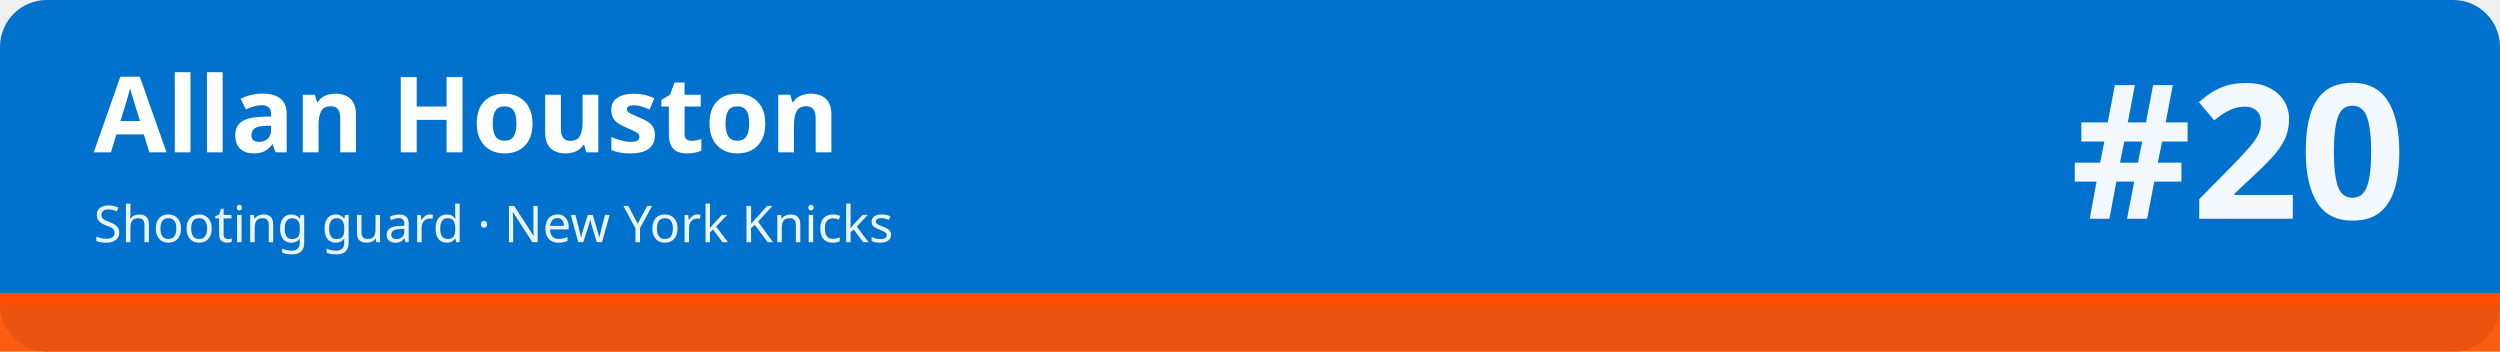
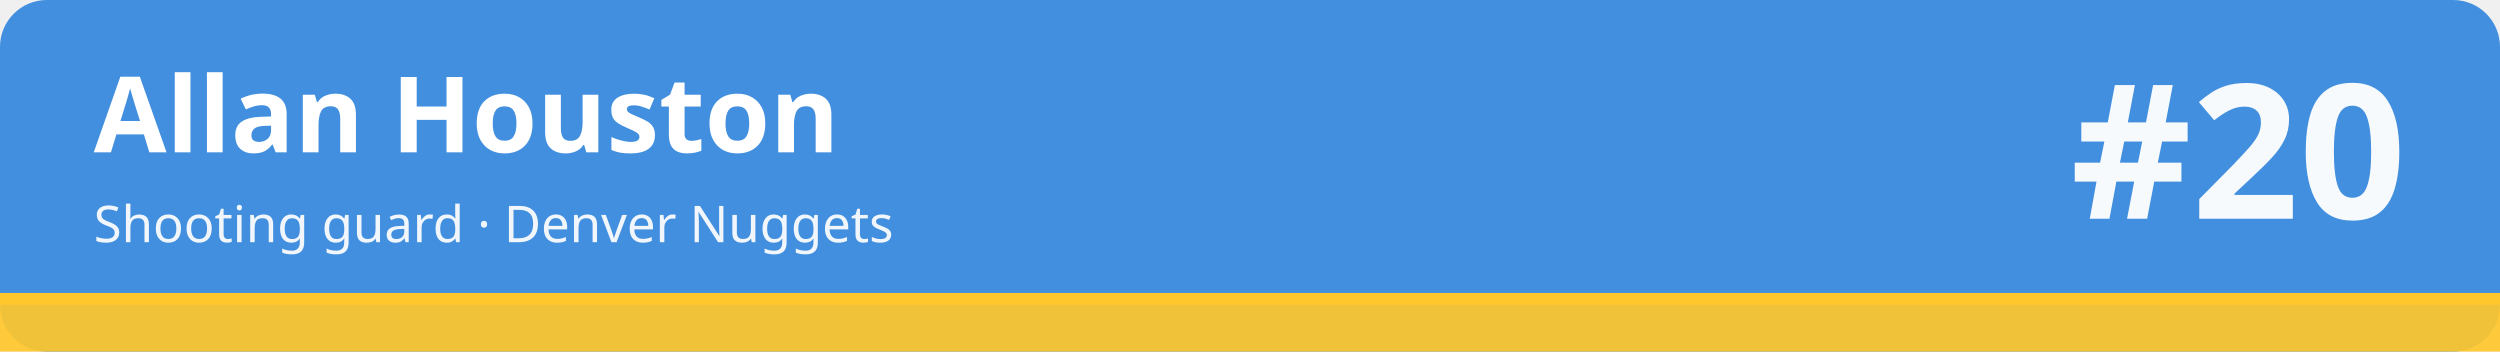
<svg xmlns="http://www.w3.org/2000/svg" width="1280" height="180" viewBox="0 0 1280 180" role="img" aria-labelledby="t d">
-   <rect width="1280" height="180" rx="24" fill="#0072ce" />
-   <rect x="0" y="150" width="1280" height="30" fill="#fe5000" fill-opacity=".92" />
-   <rect x="0" y="150" width="1280" height="6" fill="#fe5000" />
+   <rect width="1280" height="180" rx="24" fill="#418fde" />
+   <rect x="0" y="150" width="1280" height="30" fill="#ffc72c" fill-opacity=".92" />
+   <rect x="0" y="150" width="1280" height="6" fill="#ffc72c" />
  <text x="48" y="78" font-family="sans-serif" font-size="54" font-weight="700" fill="#ffffff">Allan Houston</text>
-   <text x="48" y="124" font-family="sans-serif" font-size="26" fill="#ffffff" fill-opacity=".92">Shooting guard · New York Knicks</text>
+   <text x="48" y="124" font-family="sans-serif" font-size="26" fill="#ffffff" fill-opacity=".92">Shooting guard · Denver Nuggets</text>
  <text x="1232" y="112" font-family="sans-serif" font-size="96" font-weight="800" fill="#ffffff" fill-opacity=".95" text-anchor="end">#20</text>
</svg>
